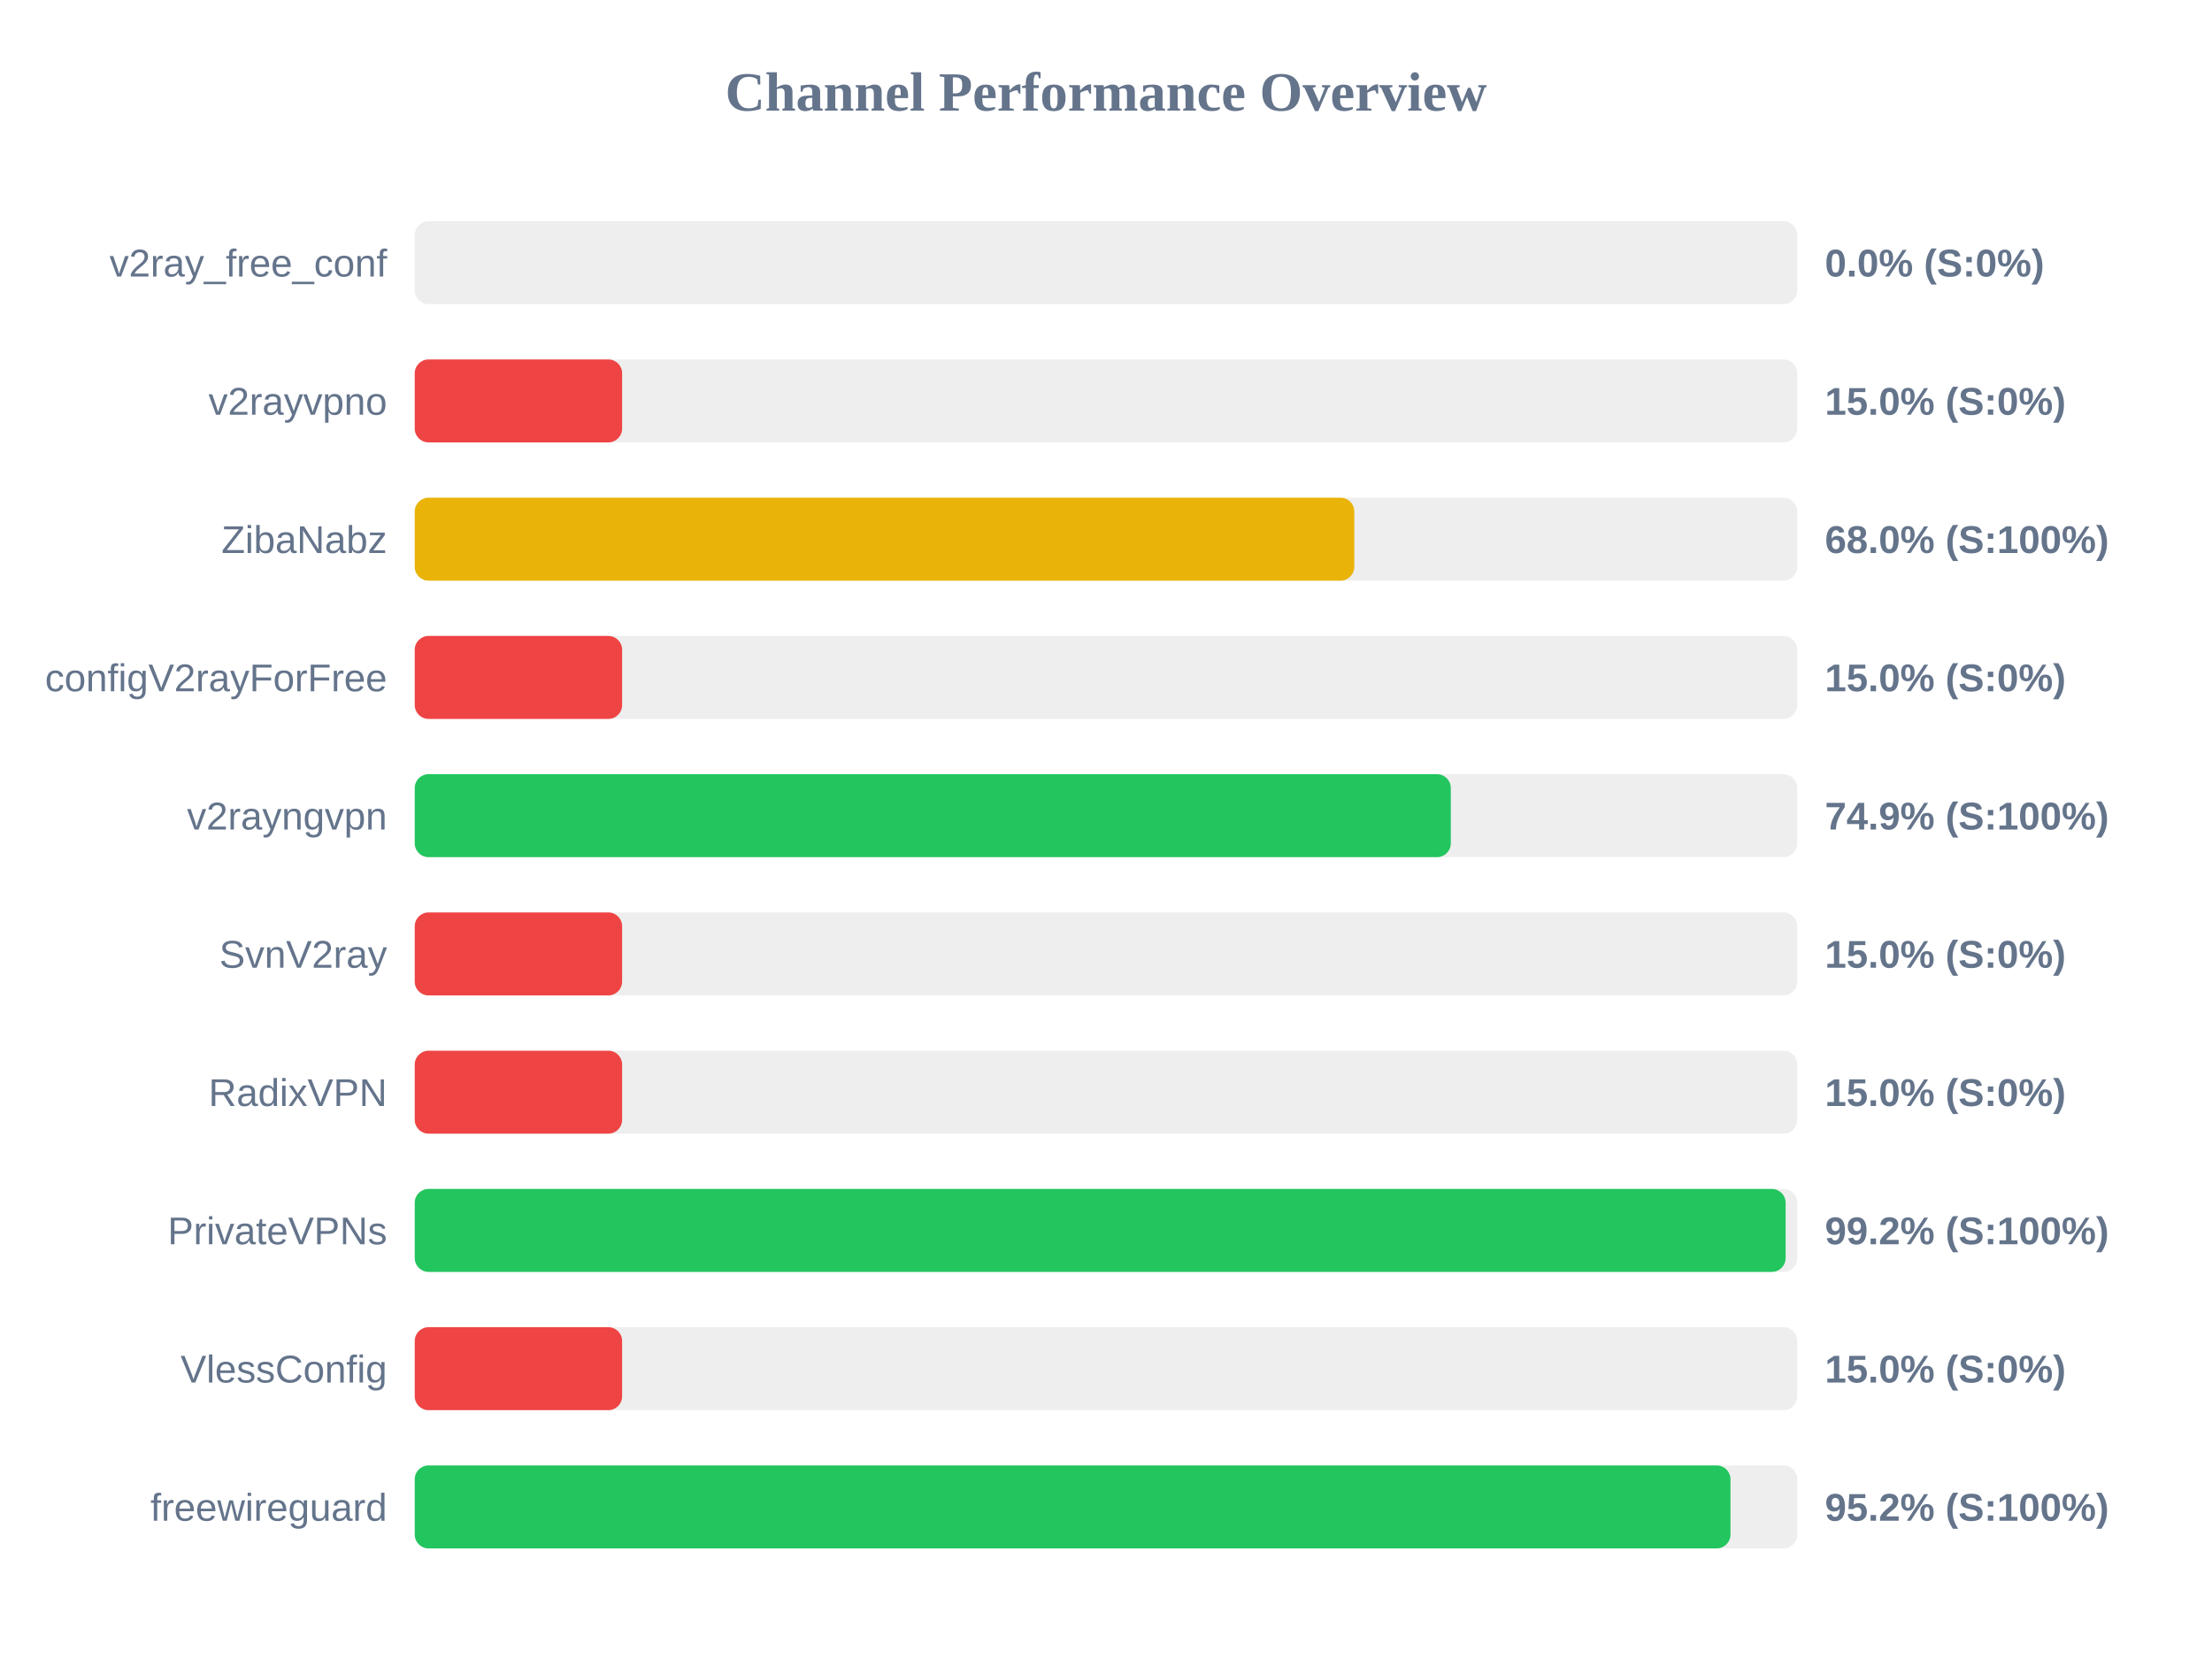
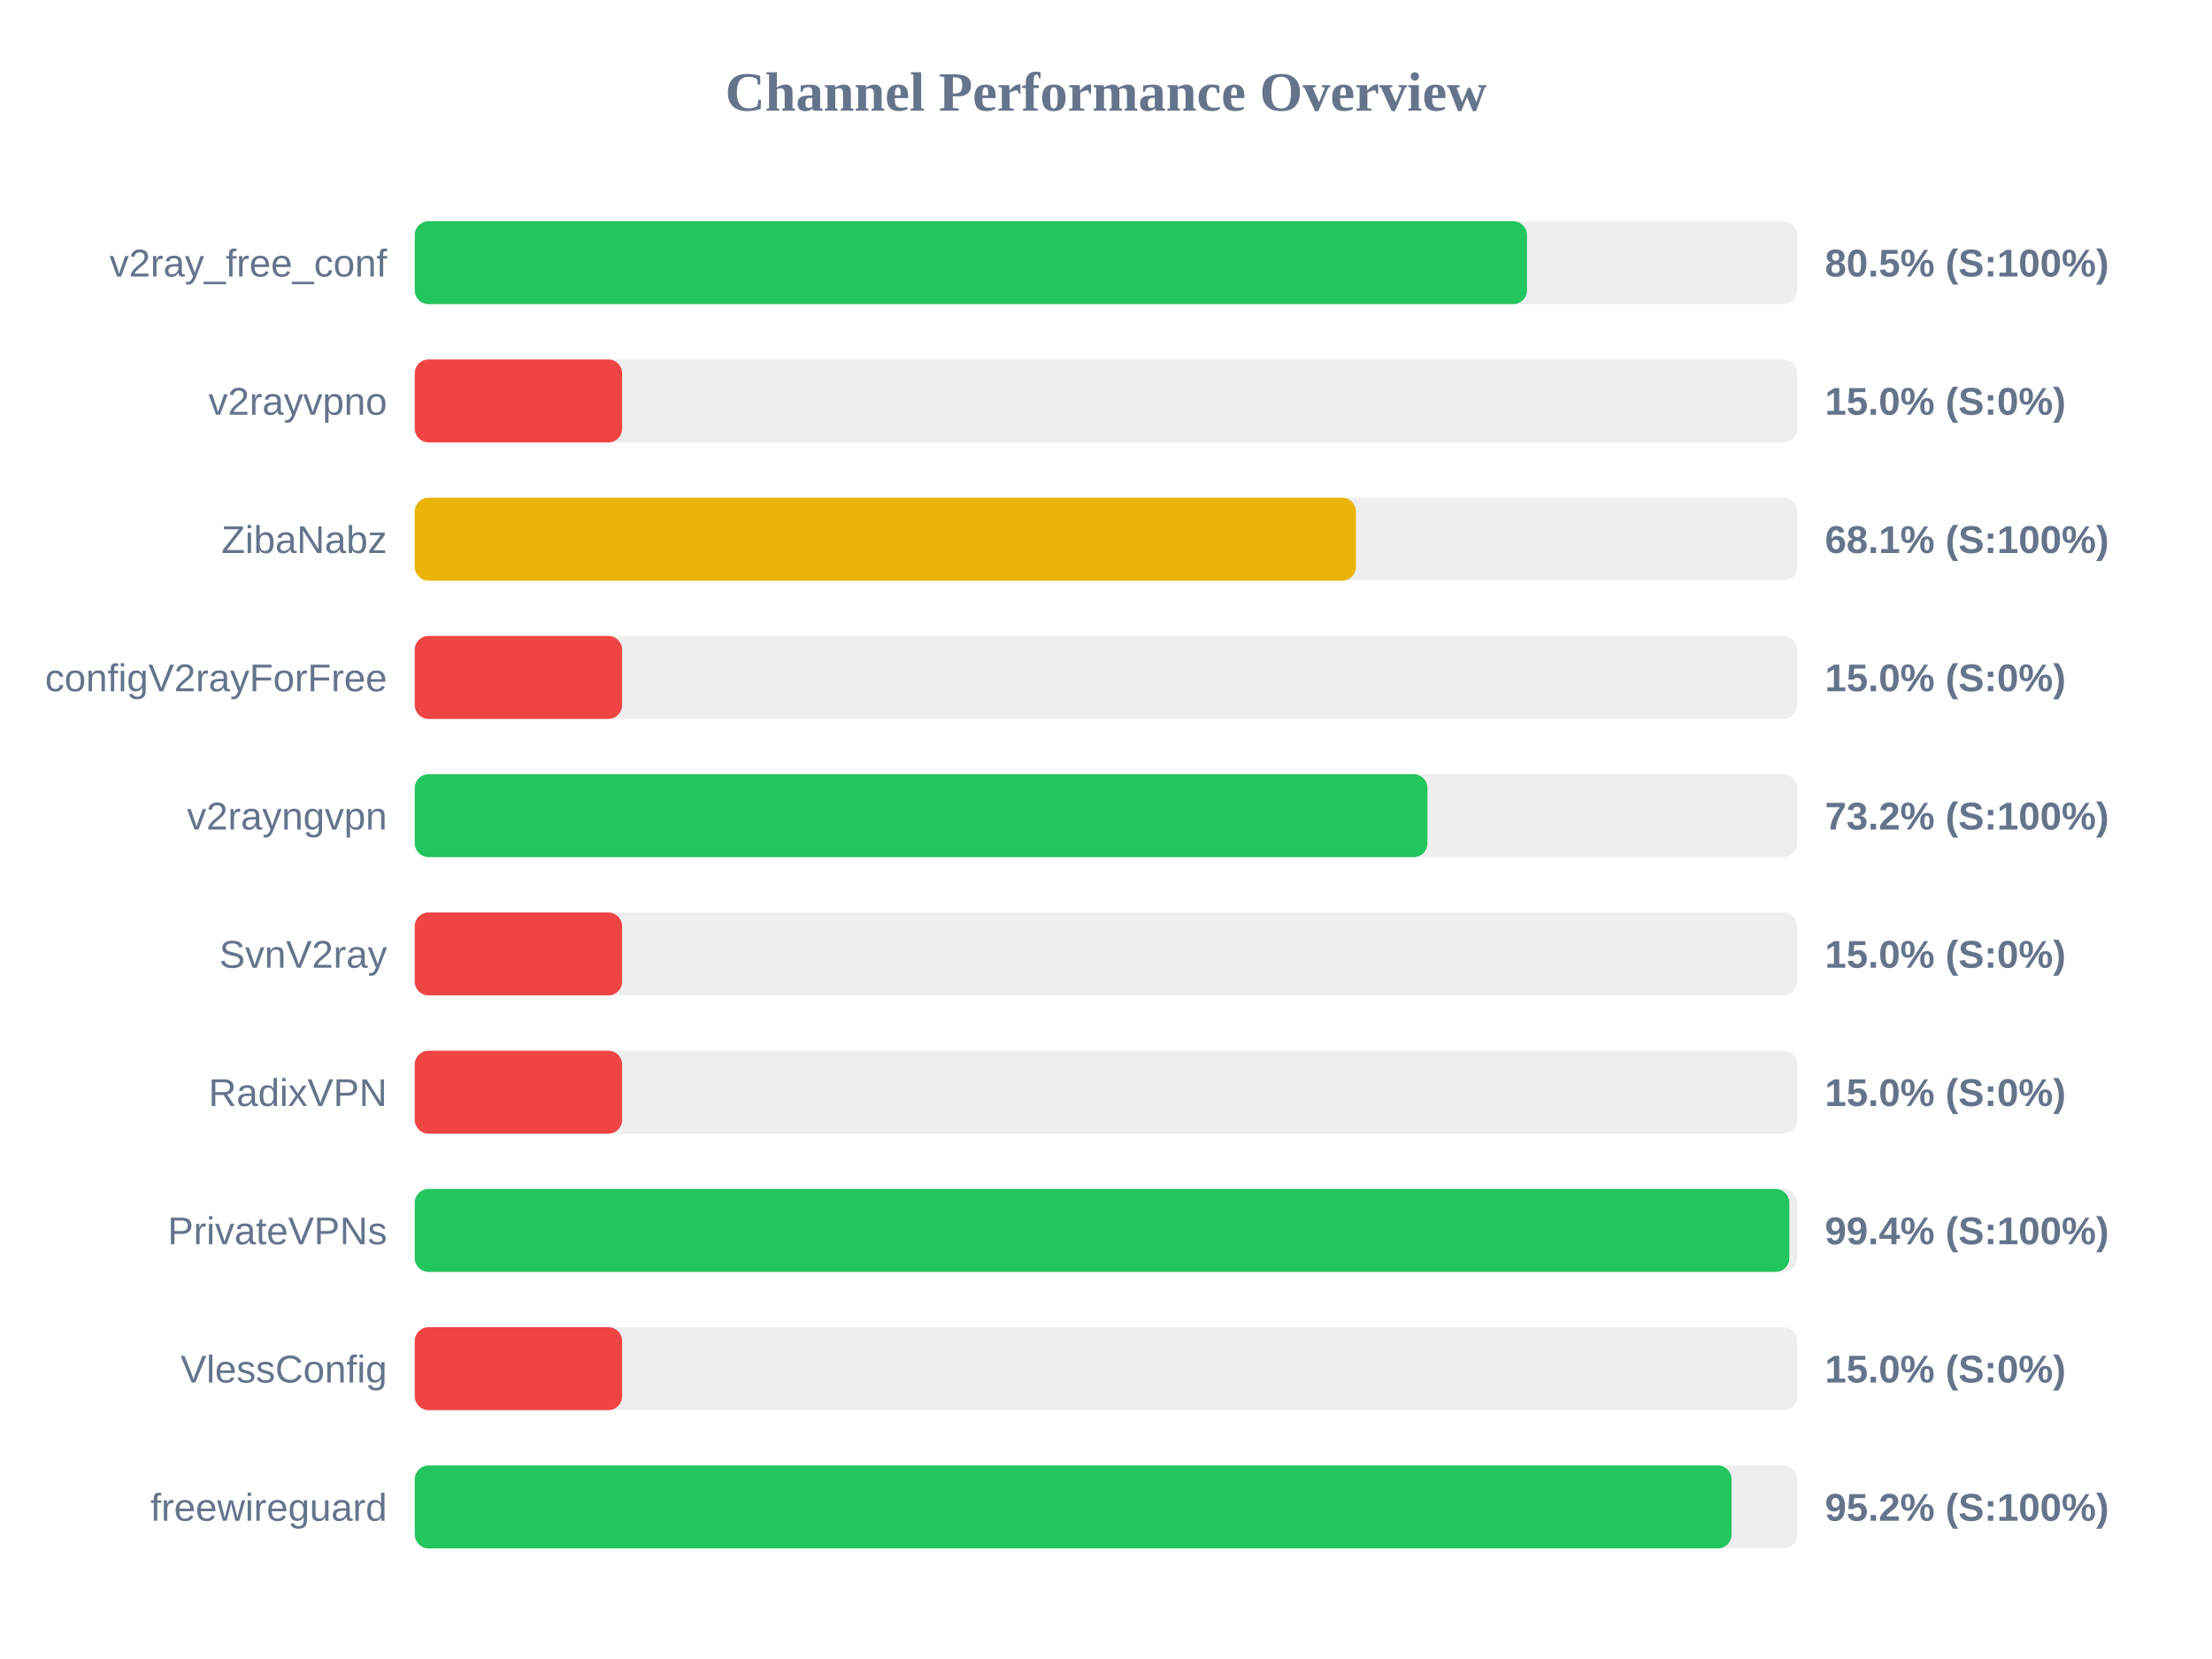
<svg xmlns="http://www.w3.org/2000/svg" width="800" height="600" version="1.1">
  <style>
        .row { font: 14px Arial; fill: #64748b; }
        .score { font: bold 14px Arial; fill: #64748b; }
    </style>
  <text x="400" y="40" text-anchor="middle" font-size="20px" font-weight="bold" fill="#64748b">Channel Performance Overview</text>
  <rect x="150" y="80" width="500" height="30" fill="#eee" rx="5" />
-   <rect x="150" y="80" width="0.0" height="30" fill="#ef4444" rx="5" />
+   <rect x="150" y="80" width="402.25" height="30" fill="#22c55e" rx="5" />
  <text x="140" y="100" text-anchor="end" class="row">v2ray_free_conf</text>
-   <text x="660" y="100" text-anchor="start" class="score">0.0% (S:0%)</text>
+   <text x="660" y="100" text-anchor="start" class="score">80.5% (S:100%)</text>
  <rect x="150" y="130" width="500" height="30" fill="#eee" rx="5" />
  <rect x="150" y="130" width="75.0" height="30" fill="#ef4444" rx="5" />
  <text x="140" y="150" text-anchor="end" class="row">v2rayvpno</text>
  <text x="660" y="150" text-anchor="start" class="score">15.0% (S:0%)</text>
  <rect x="150" y="180" width="500" height="30" fill="#eee" rx="5" />
-   <rect x="150" y="180" width="339.8" height="30" fill="#eab308" rx="5" />
+   <rect x="150" y="180" width="340.4" height="30" fill="#eab308" rx="5" />
  <text x="140" y="200" text-anchor="end" class="row">ZibaNabz</text>
-   <text x="660" y="200" text-anchor="start" class="score">68.0% (S:100%)</text>
+   <text x="660" y="200" text-anchor="start" class="score">68.1% (S:100%)</text>
  <rect x="150" y="230" width="500" height="30" fill="#eee" rx="5" />
  <rect x="150" y="230" width="75.0" height="30" fill="#ef4444" rx="5" />
  <text x="140" y="250" text-anchor="end" class="row">configV2rayForFree</text>
  <text x="660" y="250" text-anchor="start" class="score">15.0% (S:0%)</text>
  <rect x="150" y="280" width="500" height="30" fill="#eee" rx="5" />
-   <rect x="150" y="280" width="374.7" height="30" fill="#22c55e" rx="5" />
+   <rect x="150" y="280" width="366.25" height="30" fill="#22c55e" rx="5" />
  <text x="140" y="300" text-anchor="end" class="row">v2rayngvpn</text>
-   <text x="660" y="300" text-anchor="start" class="score">74.9% (S:100%)</text>
+   <text x="660" y="300" text-anchor="start" class="score">73.2% (S:100%)</text>
  <rect x="150" y="330" width="500" height="30" fill="#eee" rx="5" />
  <rect x="150" y="330" width="75.0" height="30" fill="#ef4444" rx="5" />
  <text x="140" y="350" text-anchor="end" class="row">SvnV2ray</text>
  <text x="660" y="350" text-anchor="start" class="score">15.0% (S:0%)</text>
  <rect x="150" y="380" width="500" height="30" fill="#eee" rx="5" />
  <rect x="150" y="380" width="75.0" height="30" fill="#ef4444" rx="5" />
  <text x="140" y="400" text-anchor="end" class="row">RadixVPN</text>
  <text x="660" y="400" text-anchor="start" class="score">15.0% (S:0%)</text>
  <rect x="150" y="430" width="500" height="30" fill="#eee" rx="5" />
-   <rect x="150" y="430" width="495.8" height="30" fill="#22c55e" rx="5" />
+   <rect x="150" y="430" width="497.15" height="30" fill="#22c55e" rx="5" />
  <text x="140" y="450" text-anchor="end" class="row">PrivateVPNs</text>
-   <text x="660" y="450" text-anchor="start" class="score">99.2% (S:100%)</text>
+   <text x="660" y="450" text-anchor="start" class="score">99.4% (S:100%)</text>
  <rect x="150" y="480" width="500" height="30" fill="#eee" rx="5" />
  <rect x="150" y="480" width="75.0" height="30" fill="#ef4444" rx="5" />
  <text x="140" y="500" text-anchor="end" class="row">VlessConfig</text>
  <text x="660" y="500" text-anchor="start" class="score">15.0% (S:0%)</text>
  <rect x="150" y="530" width="500" height="30" fill="#eee" rx="5" />
-   <rect x="150" y="530" width="475.85" height="30" fill="#22c55e" rx="5" />
+   <rect x="150" y="530" width="476.25" height="30" fill="#22c55e" rx="5" />
  <text x="140" y="550" text-anchor="end" class="row">freewireguard</text>
  <text x="660" y="550" text-anchor="start" class="score">95.2% (S:100%)</text>
</svg>
